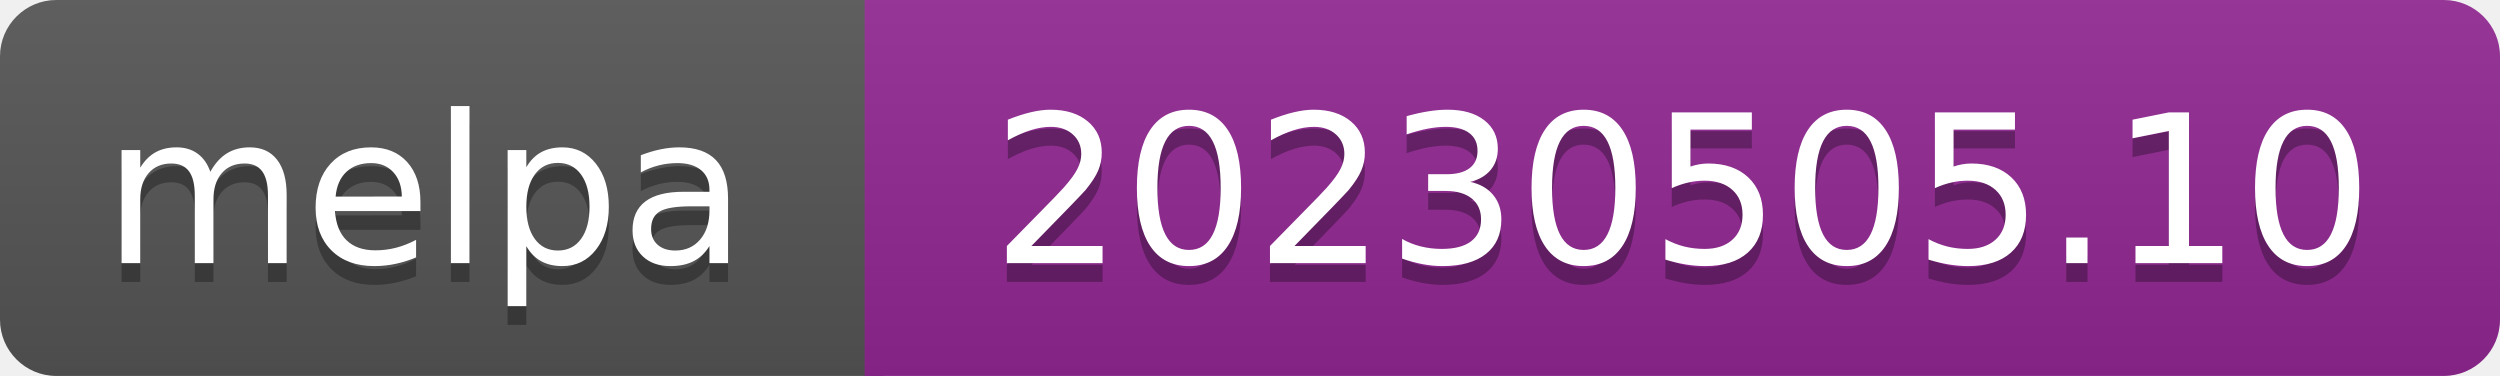
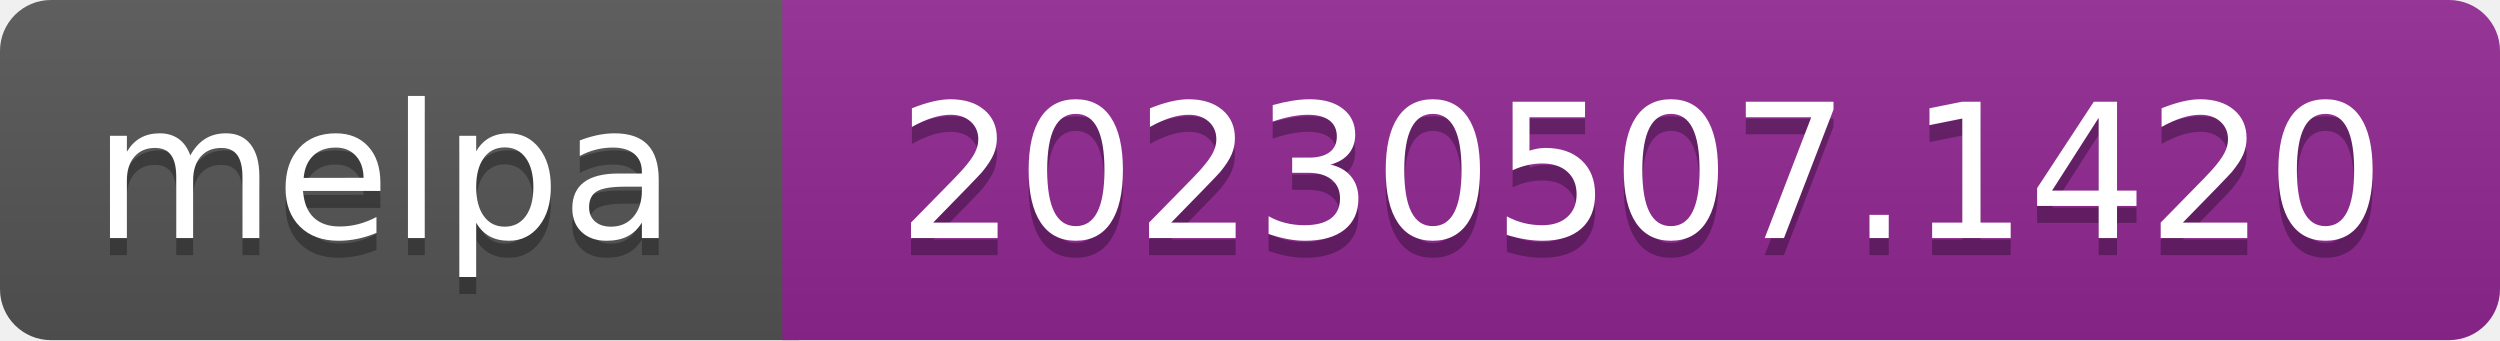
- <svg xmlns="http://www.w3.org/2000/svg" width="133" height="20" role="img" aria-label="melpa: 20230505.10">
+ <svg xmlns="http://www.w3.org/2000/svg" width="147" height="20" role="img" aria-label="melpa: 20230507.1420">
  <linearGradient id="s" x2="0" y2="100%">
    <stop offset="0" stop-color="#bbb" stop-opacity=".1" />
    <stop offset="1" stop-opacity=".1" />
  </linearGradient>
  <clipPath id="r">
-     <rect width="133" height="20" rx="3" fill="#fff" />
+     <rect width="147" height="20" rx="3" fill="#fff" />
  </clipPath>
  <g clip-path="url(#r)">
    <rect width="47" height="20" fill="#555" />
-     <rect x="46" width="133" height="20" fill="#922793" />
-     <rect width="133" height="20" fill="url(#s)" />
+     <rect x="46" width="147" height="20" fill="#922793" />
+     <rect width="147" height="20" fill="url(#s)" />
  </g>
  <g fill="#fff" text-anchor="middle" font-family="Verdana,Geneva,DejaVu Sans,sans-serif" font-size="110" text-rendering="geometricPrecision">
    <text aria-hidden="true" x="226" y="150" fill="#010101" fill-opacity=".3" transform="scale(.1)" textLength="343">melpa</text>
    <text x="226" y="140" transform="scale(.1)" fill="#fff" textLength="343">melpa</text>
-     <text aria-hidden="true" x="895" y="150" fill="#010101" fill-opacity=".3" transform="scale(.1)" textLength="735">20230505.10</text>
-     <text x="895" y="140" transform="scale(.1)" fill="#fff" textLength="735">20230505.10</text>
+     <text aria-hidden="true" x="965" y="150" fill="#010101" fill-opacity=".3" transform="scale(.1)" textLength="875">20230507.1420</text>
+     <text x="965" y="140" transform="scale(.1)" fill="#fff" textLength="875">20230507.1420</text>
  </g>
</svg>
